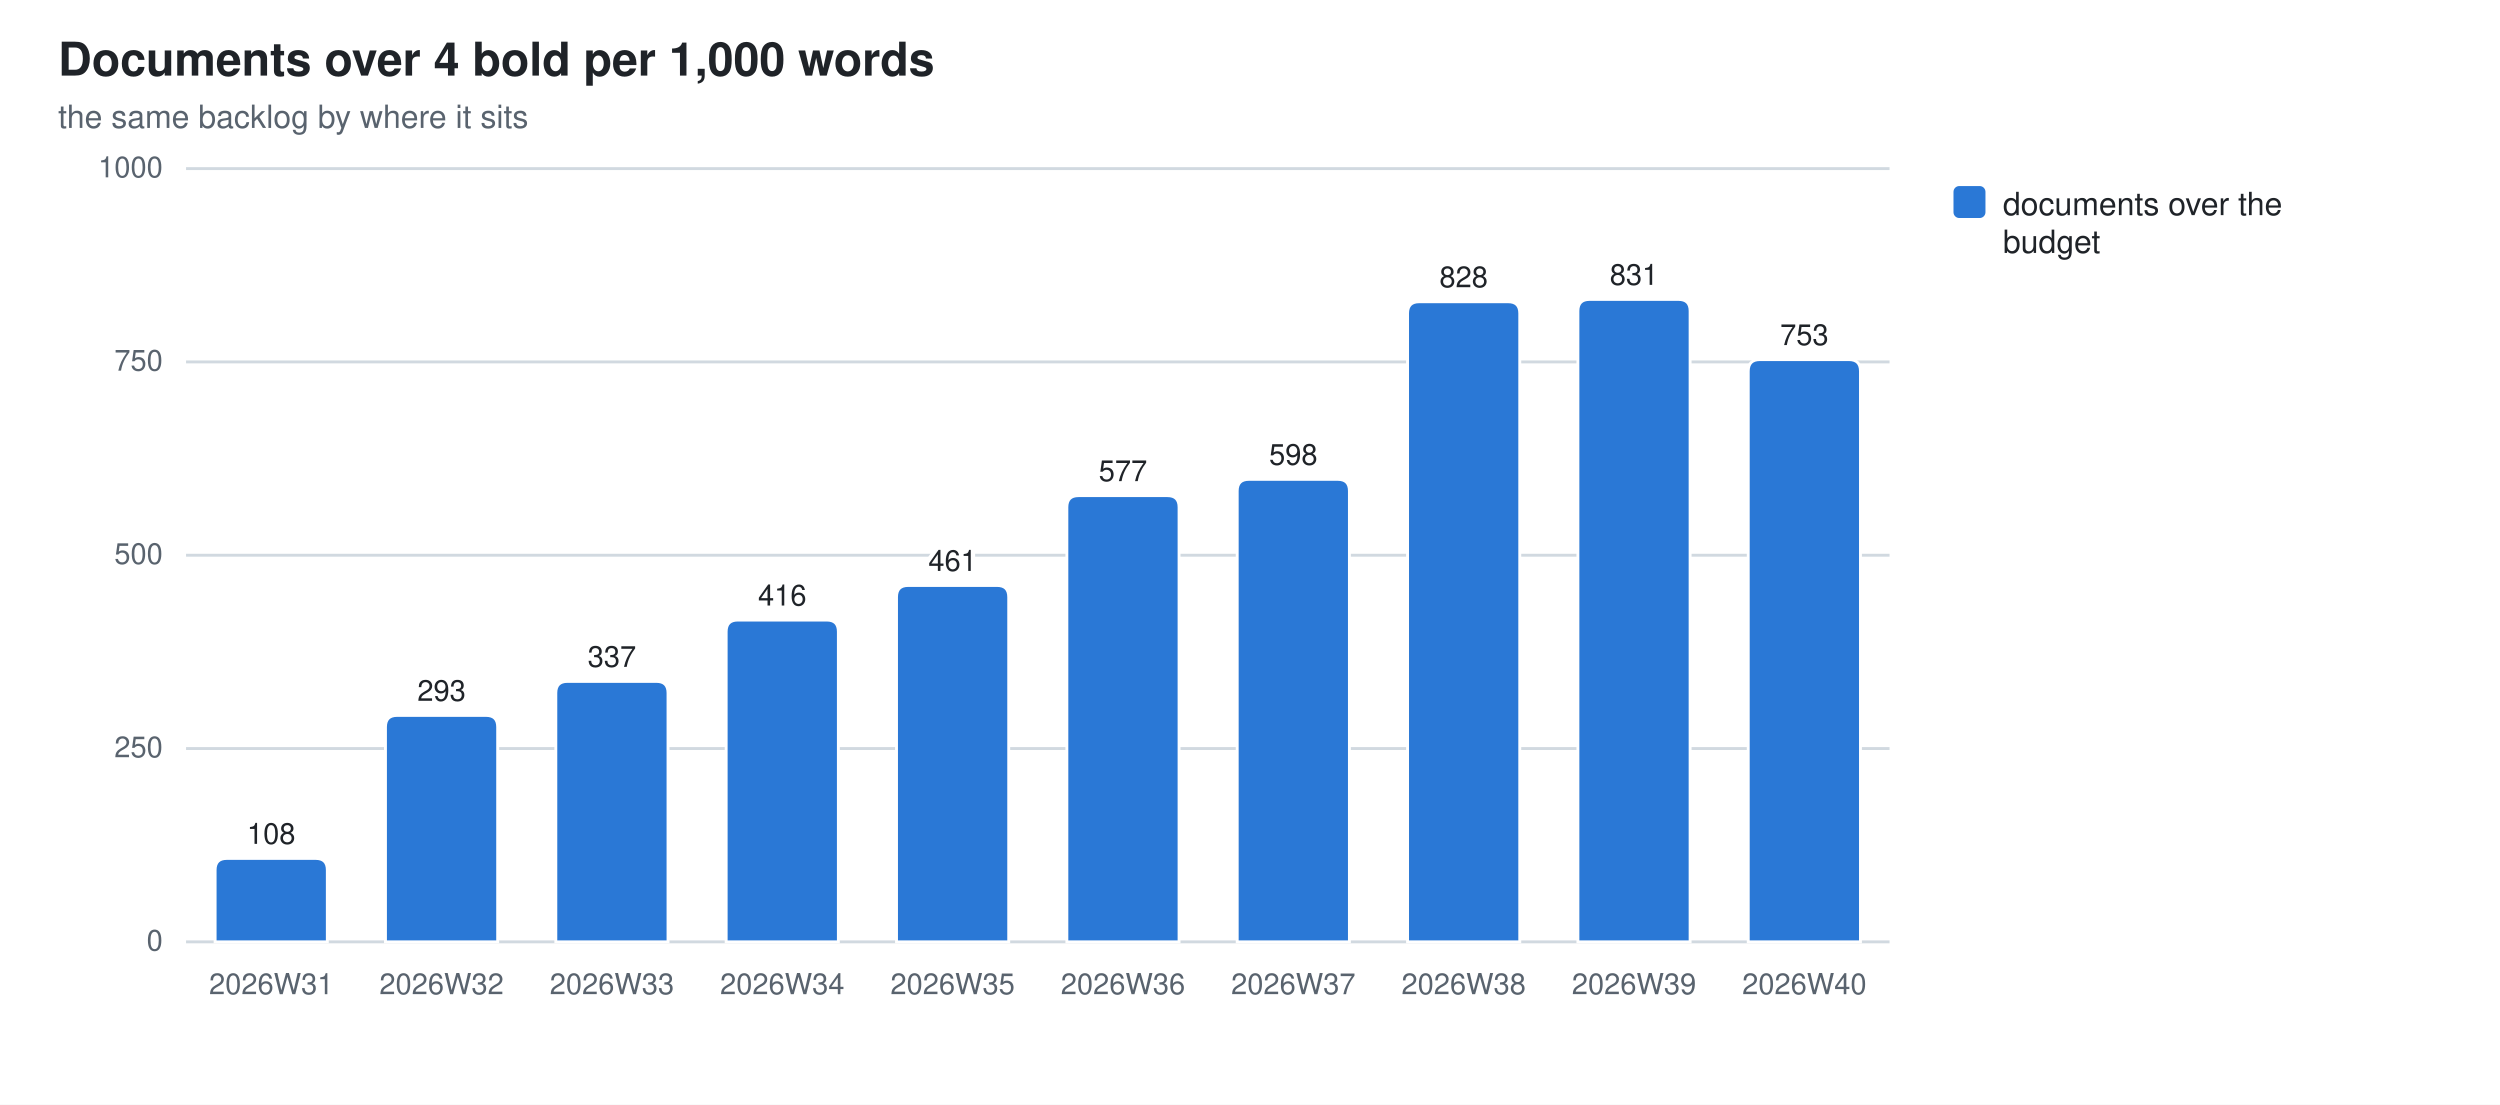
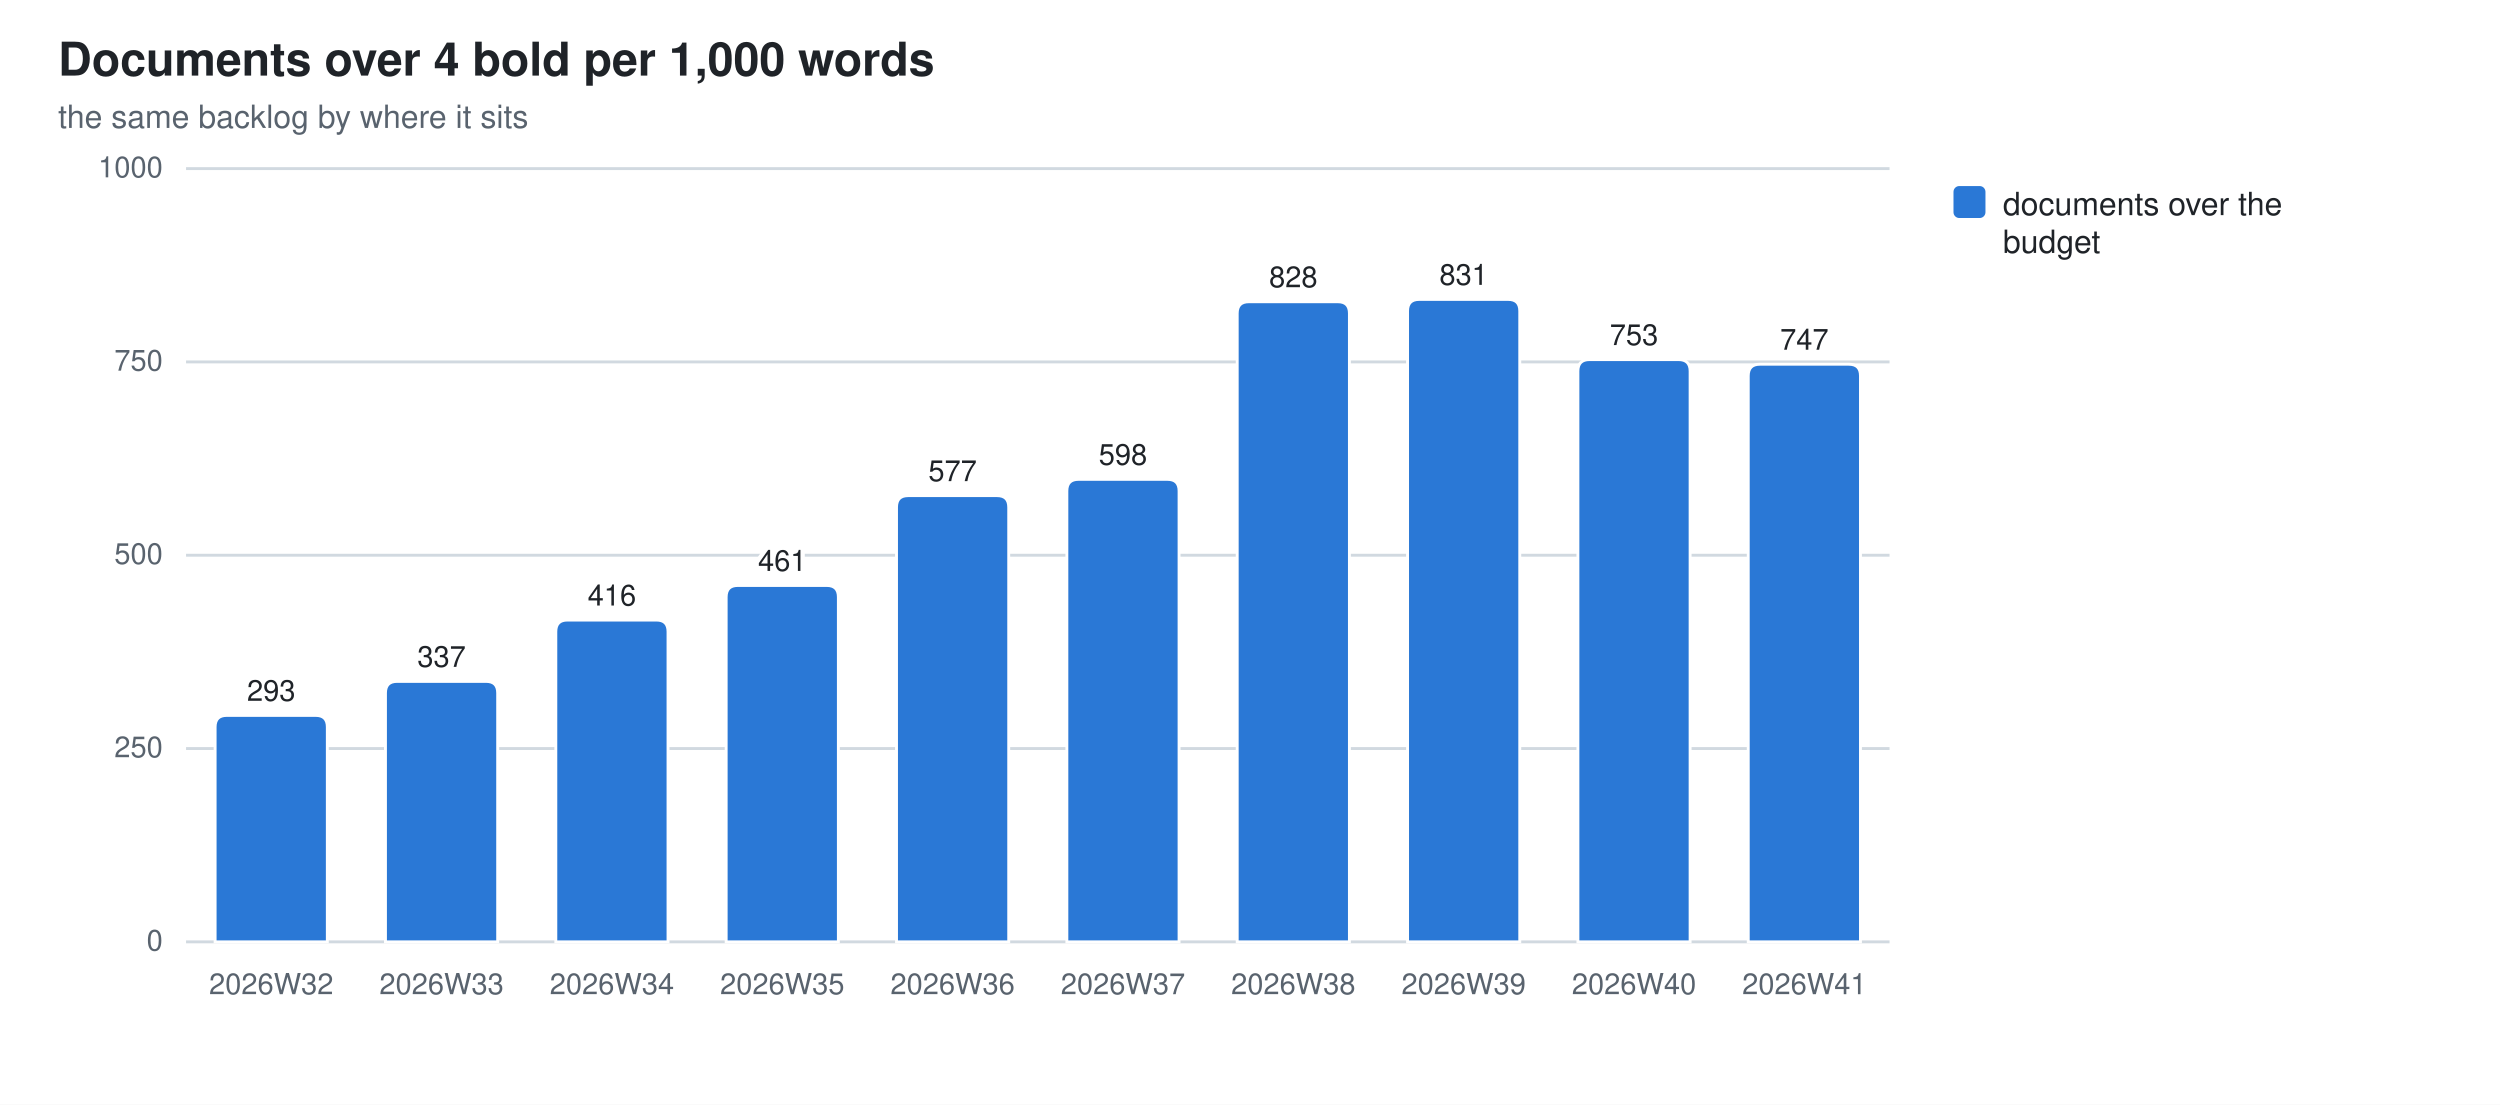
<svg xmlns="http://www.w3.org/2000/svg" width="860" height="380" viewBox="0 0 860 380" role="img" aria-label="Documents over 4 bold per 1,000 words">
  <style>
  .bg{fill:#ffffff} .fg{fill:#1f2328} .mut{fill:#59636e} .grid{stroke:#d1d9e0}
  .seg{stroke:#ffffff;stroke-width:1}
  .val{paint-order:stroke;stroke:#ffffff;stroke-width:3px;stroke-linejoin:round}
  .s0{fill:#2a78d6}
  @media (prefers-color-scheme: dark){
    .bg{fill:#0d1117} .fg{fill:#e6edf3} .mut{fill:#9198a1} .grid{stroke:#30363d}
    .seg{stroke:#0d1117} .val{stroke:#0d1117} .s0{fill:#3987e5}}
  text{font-family:-apple-system,BlinkMacSystemFont,"Segoe UI",Helvetica,Arial,sans-serif}
</style>
  <rect class="bg" width="860" height="380" />
  <text class="fg" x="20" y="26" font-size="16" font-weight="600">Documents over 4 bold per 1,000 words</text>
  <text class="mut" x="20" y="44" font-size="11">the same backlog by where it sits</text>
  <line class="grid" x1="64" y1="324.0" x2="650.0" y2="324.0" stroke-width="1" />
  <text class="mut" x="56" y="327.0" font-size="10" text-anchor="end">0</text>
  <line class="grid" x1="64" y1="257.5" x2="650.0" y2="257.5" stroke-width="1" />
  <text class="mut" x="56" y="260.5" font-size="10" text-anchor="end">250</text>
  <line class="grid" x1="64" y1="191.0" x2="650.0" y2="191.0" stroke-width="1" />
  <text class="mut" x="56" y="194.0" font-size="10" text-anchor="end">500</text>
  <line class="grid" x1="64" y1="124.5" x2="650.0" y2="124.5" stroke-width="1" />
  <text class="mut" x="56" y="127.5" font-size="10" text-anchor="end">750</text>
  <line class="grid" x1="64" y1="58.0" x2="650.0" y2="58.0" stroke-width="1" />
  <text class="mut" x="56" y="61.0" font-size="10" text-anchor="end">1000</text>
-   <path class="seg s0" d="M74.0,324.0 V299.3 Q74.0,295.3 78.0,295.3 H108.6 Q112.6,295.3 112.6,299.3 V324.0 Z" />
-   <text class="mut" x="93.3" y="342" font-size="10" text-anchor="middle">2026W31</text>
-   <text class="fg val" x="93.3" y="290.3" font-size="10" text-anchor="middle">108</text>
-   <path class="seg s0" d="M132.6,324.0 V250.1 Q132.6,246.1 136.6,246.1 H167.2 Q171.2,246.1 171.2,250.1 V324.0 Z" />
-   <text class="mut" x="151.9" y="342" font-size="10" text-anchor="middle">2026W32</text>
-   <text class="fg val" x="151.9" y="241.1" font-size="10" text-anchor="middle">293</text>
-   <path class="seg s0" d="M191.2,324.0 V238.4 Q191.2,234.4 195.2,234.4 H225.8 Q229.8,234.4 229.8,238.4 V324.0 Z" />
-   <text class="mut" x="210.5" y="342" font-size="10" text-anchor="middle">2026W33</text>
-   <text class="fg val" x="210.5" y="229.4" font-size="10" text-anchor="middle">337</text>
-   <path class="seg s0" d="M249.8,324.0 V217.3 Q249.8,213.3 253.8,213.3 H284.4 Q288.4,213.3 288.4,217.3 V324.0 Z" />
-   <text class="mut" x="269.1" y="342" font-size="10" text-anchor="middle">2026W34</text>
-   <text class="fg val" x="269.1" y="208.3" font-size="10" text-anchor="middle">416</text>
-   <path class="seg s0" d="M308.4,324.0 V205.4 Q308.4,201.4 312.4,201.4 H343.0 Q347.0,201.4 347.0,205.4 V324.0 Z" />
-   <text class="mut" x="327.7" y="342" font-size="10" text-anchor="middle">2026W35</text>
-   <text class="fg val" x="327.7" y="196.4" font-size="10" text-anchor="middle">461</text>
-   <path class="seg s0" d="M367.0,324.0 V174.5 Q367.0,170.5 371.0,170.5 H401.6 Q405.6,170.5 405.6,174.5 V324.0 Z" />
-   <text class="mut" x="386.3" y="342" font-size="10" text-anchor="middle">2026W36</text>
-   <text class="fg val" x="386.3" y="165.5" font-size="10" text-anchor="middle">577</text>
-   <path class="seg s0" d="M425.6,324.0 V168.9 Q425.6,164.9 429.6,164.9 H460.2 Q464.2,164.9 464.2,168.9 V324.0 Z" />
-   <text class="mut" x="444.9" y="342" font-size="10" text-anchor="middle">2026W37</text>
-   <text class="fg val" x="444.9" y="159.9" font-size="10" text-anchor="middle">598</text>
-   <path class="seg s0" d="M484.2,324.0 V107.8 Q484.2,103.8 488.2,103.8 H518.8 Q522.8,103.8 522.8,107.8 V324.0 Z" />
-   <text class="mut" x="503.5" y="342" font-size="10" text-anchor="middle">2026W38</text>
-   <text class="fg val" x="503.5" y="98.8" font-size="10" text-anchor="middle">828</text>
-   <path class="seg s0" d="M542.8,324.0 V107.0 Q542.8,103.0 546.8,103.0 H577.4 Q581.4,103.0 581.4,107.0 V324.0 Z" />
-   <text class="mut" x="562.1" y="342" font-size="10" text-anchor="middle">2026W39</text>
-   <text class="fg val" x="562.1" y="98.0" font-size="10" text-anchor="middle">831</text>
-   <path class="seg s0" d="M601.4,324.0 V127.7 Q601.4,123.7 605.4,123.7 H636.0 Q640.0,123.7 640.0,127.7 V324.0 Z" />
-   <text class="mut" x="620.7" y="342" font-size="10" text-anchor="middle">2026W40</text>
-   <text class="fg val" x="620.7" y="118.7" font-size="10" text-anchor="middle">753</text>
+   <path class="seg s0" d="M74.0,324.0 V250.1 Q74.0,246.1 78.0,246.1 H108.6 Q112.6,246.1 112.6,250.1 V324.0 Z" />
+   <text class="mut" x="93.3" y="342" font-size="10" text-anchor="middle">2026W32</text>
+   <text class="fg val" x="93.3" y="241.1" font-size="10" text-anchor="middle">293</text>
+   <path class="seg s0" d="M132.6,324.0 V238.4 Q132.6,234.4 136.6,234.4 H167.2 Q171.2,234.4 171.2,238.4 V324.0 Z" />
+   <text class="mut" x="151.9" y="342" font-size="10" text-anchor="middle">2026W33</text>
+   <text class="fg val" x="151.9" y="229.4" font-size="10" text-anchor="middle">337</text>
+   <path class="seg s0" d="M191.2,324.0 V217.3 Q191.2,213.3 195.2,213.3 H225.8 Q229.8,213.3 229.8,217.3 V324.0 Z" />
+   <text class="mut" x="210.5" y="342" font-size="10" text-anchor="middle">2026W34</text>
+   <text class="fg val" x="210.5" y="208.3" font-size="10" text-anchor="middle">416</text>
+   <path class="seg s0" d="M249.8,324.0 V205.4 Q249.8,201.4 253.8,201.4 H284.4 Q288.4,201.4 288.4,205.4 V324.0 Z" />
+   <text class="mut" x="269.1" y="342" font-size="10" text-anchor="middle">2026W35</text>
+   <text class="fg val" x="269.1" y="196.4" font-size="10" text-anchor="middle">461</text>
+   <path class="seg s0" d="M308.4,324.0 V174.5 Q308.4,170.5 312.4,170.5 H343.0 Q347.0,170.5 347.0,174.5 V324.0 Z" />
+   <text class="mut" x="327.7" y="342" font-size="10" text-anchor="middle">2026W36</text>
+   <text class="fg val" x="327.7" y="165.5" font-size="10" text-anchor="middle">577</text>
+   <path class="seg s0" d="M367.0,324.0 V168.9 Q367.0,164.9 371.0,164.9 H401.6 Q405.6,164.9 405.6,168.9 V324.0 Z" />
+   <text class="mut" x="386.3" y="342" font-size="10" text-anchor="middle">2026W37</text>
+   <text class="fg val" x="386.3" y="159.9" font-size="10" text-anchor="middle">598</text>
+   <path class="seg s0" d="M425.6,324.0 V107.8 Q425.6,103.8 429.6,103.8 H460.2 Q464.2,103.8 464.2,107.8 V324.0 Z" />
+   <text class="mut" x="444.9" y="342" font-size="10" text-anchor="middle">2026W38</text>
+   <text class="fg val" x="444.9" y="98.8" font-size="10" text-anchor="middle">828</text>
+   <path class="seg s0" d="M484.2,324.0 V107.0 Q484.2,103.0 488.2,103.0 H518.8 Q522.8,103.0 522.8,107.0 V324.0 Z" />
+   <text class="mut" x="503.5" y="342" font-size="10" text-anchor="middle">2026W39</text>
+   <text class="fg val" x="503.5" y="98.0" font-size="10" text-anchor="middle">831</text>
+   <path class="seg s0" d="M542.8,324.0 V127.7 Q542.8,123.7 546.8,123.7 H577.4 Q581.4,123.7 581.4,127.7 V324.0 Z" />
+   <text class="mut" x="562.1" y="342" font-size="10" text-anchor="middle">2026W40</text>
+   <text class="fg val" x="562.1" y="118.7" font-size="10" text-anchor="middle">753</text>
+   <path class="seg s0" d="M601.4,324.0 V129.3 Q601.4,125.3 605.4,125.3 H636.0 Q640.0,125.3 640.0,129.3 V324.0 Z" />
+   <text class="mut" x="620.7" y="342" font-size="10" text-anchor="middle">2026W41</text>
+   <text class="fg val" x="620.7" y="120.3" font-size="10" text-anchor="middle">747</text>
  <rect class="s0" x="672" y="64" width="11" height="11" rx="2" />
  <text class="fg" y="74" font-size="11">
    <tspan x="689" dy="0">documents over the</tspan>
    <tspan x="689" dy="13">budget</tspan>
  </text>
</svg>
